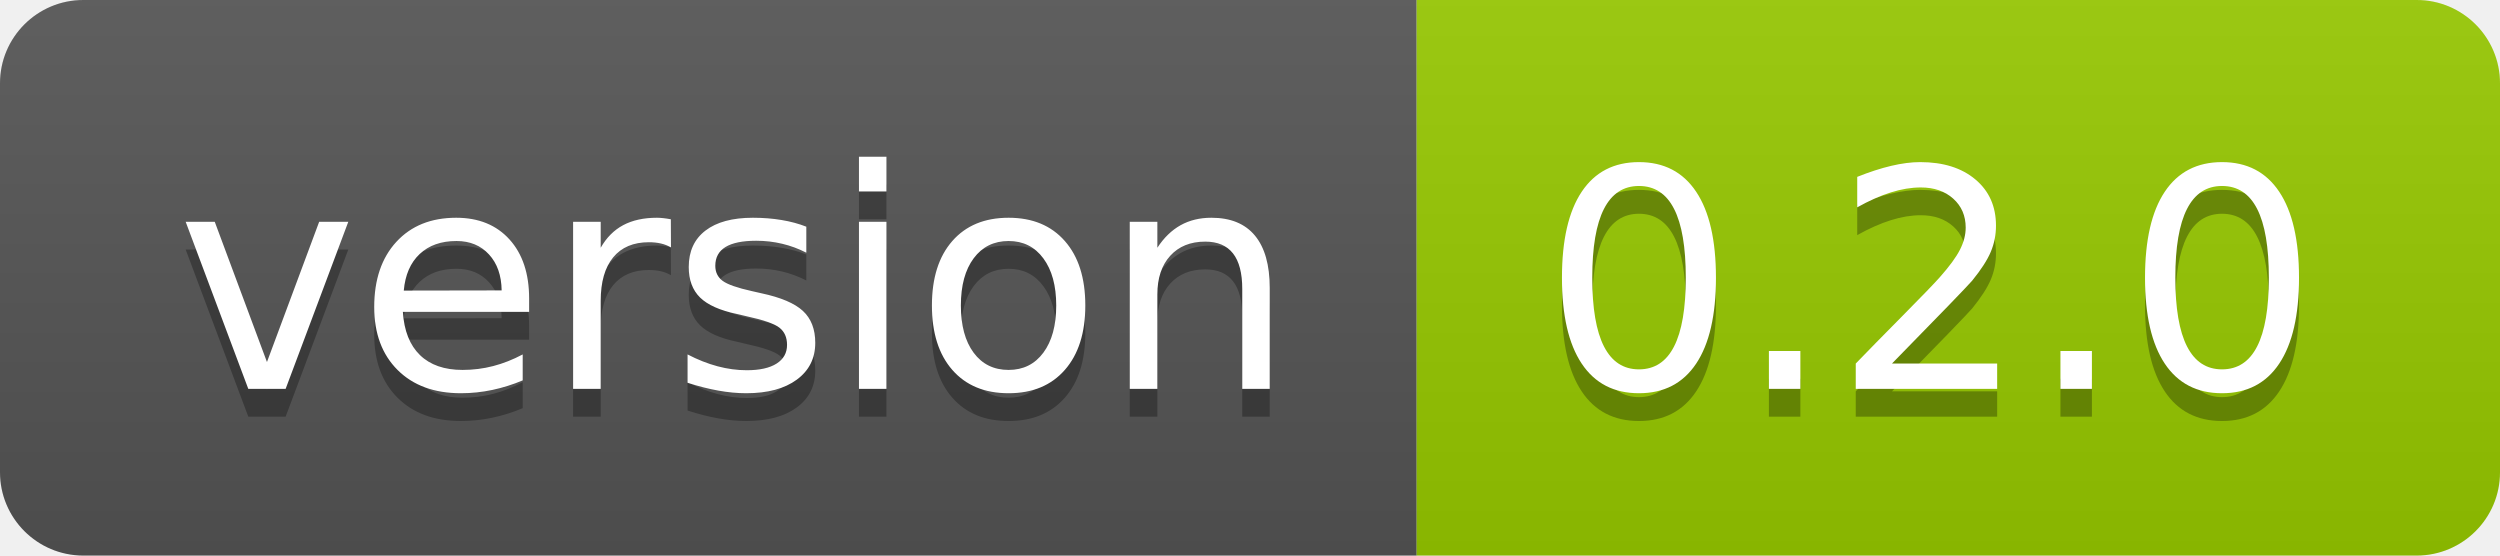
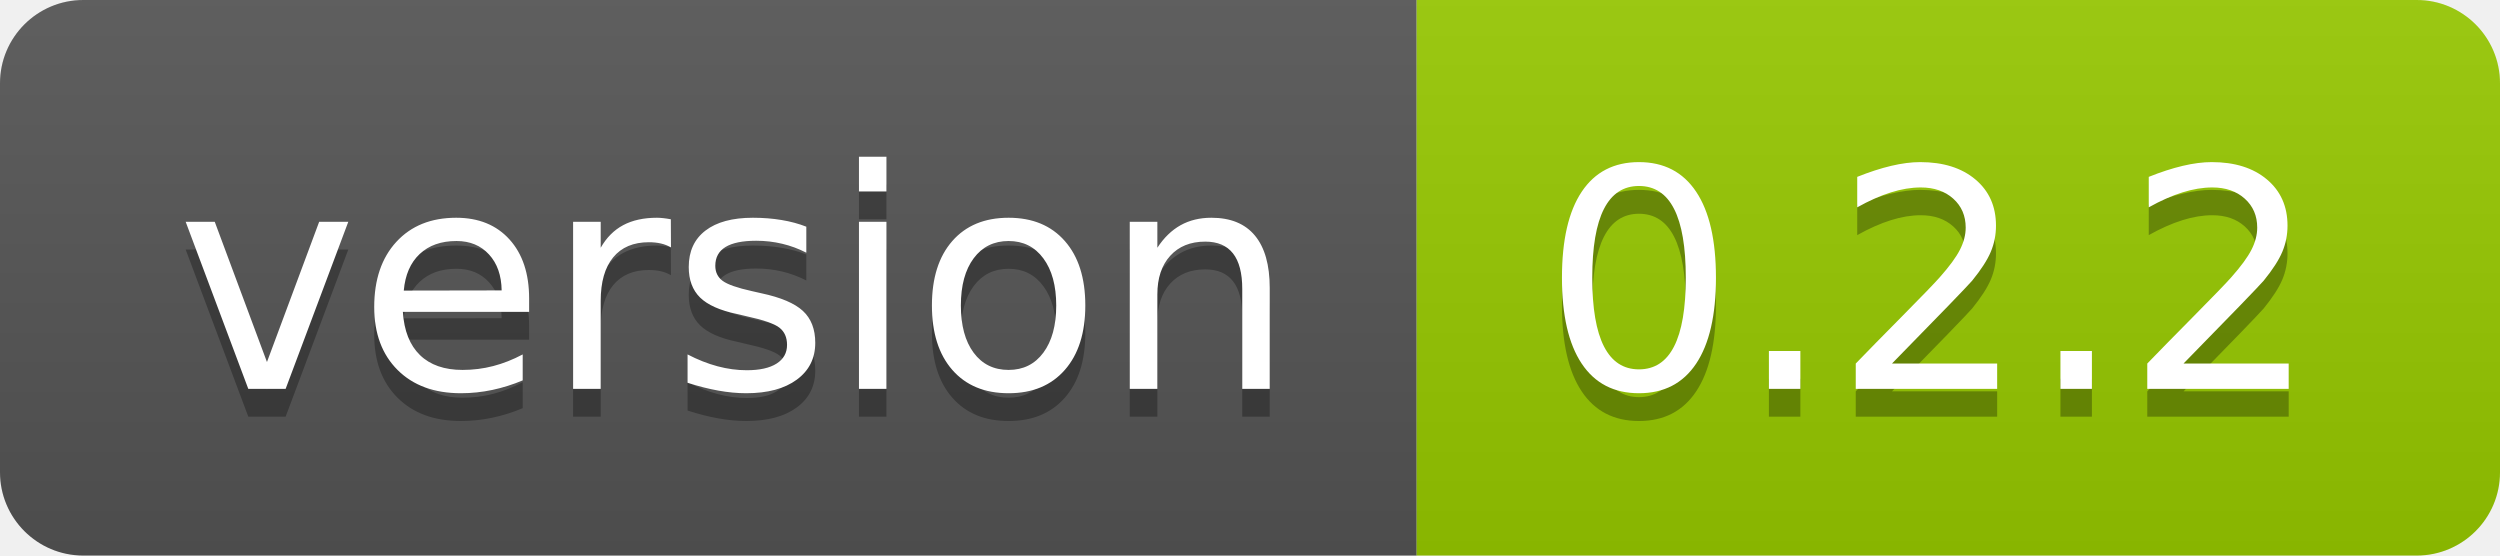
<svg xmlns="http://www.w3.org/2000/svg" width="90" height="20">
  <linearGradient id="smooth" x2="0" y2="100%">
    <stop offset="0" stop-color="#bbb" stop-opacity=".1" />
    <stop offset="1" stop-opacity=".1" />
  </linearGradient>
  <clipPath id="round">
    <rect width="90" height="20" rx="3" fill="#fff" />
  </clipPath>
  <g clip-path="url(#round)">
    <rect width="51" height="20" fill="#555" />
    <rect x="51" width="39" height="20" fill="#97ca00" />
    <rect width="90" height="20" fill="url(#smooth)" />
  </g>
  <g fill="#fff" text-anchor="middle" font-family="DejaVu Sans,Verdana,Geneva,sans-serif" font-size="110">
    <text x="265" y="150" fill="#010101" fill-opacity=".3" transform="scale(0.1)" textLength="410" lengthAdjust="spacing">version</text>
    <text x="265" y="140" transform="scale(0.1)" textLength="410" lengthAdjust="spacing">version</text>
-     <text x="695" y="150" fill="#010101" fill-opacity=".3" transform="scale(0.1)" textLength="290" lengthAdjust="spacing">0.2.0</text>
-     <text x="695" y="140" transform="scale(0.1)" textLength="290" lengthAdjust="spacing">0.2.0</text>
+     <text x="695" y="150" fill="#010101" fill-opacity=".3" transform="scale(0.1)" textLength="290" lengthAdjust="spacing">0.2.2</text>
+     <text x="695" y="140" transform="scale(0.1)" textLength="290" lengthAdjust="spacing">0.2.2</text>
  </g>
</svg>
